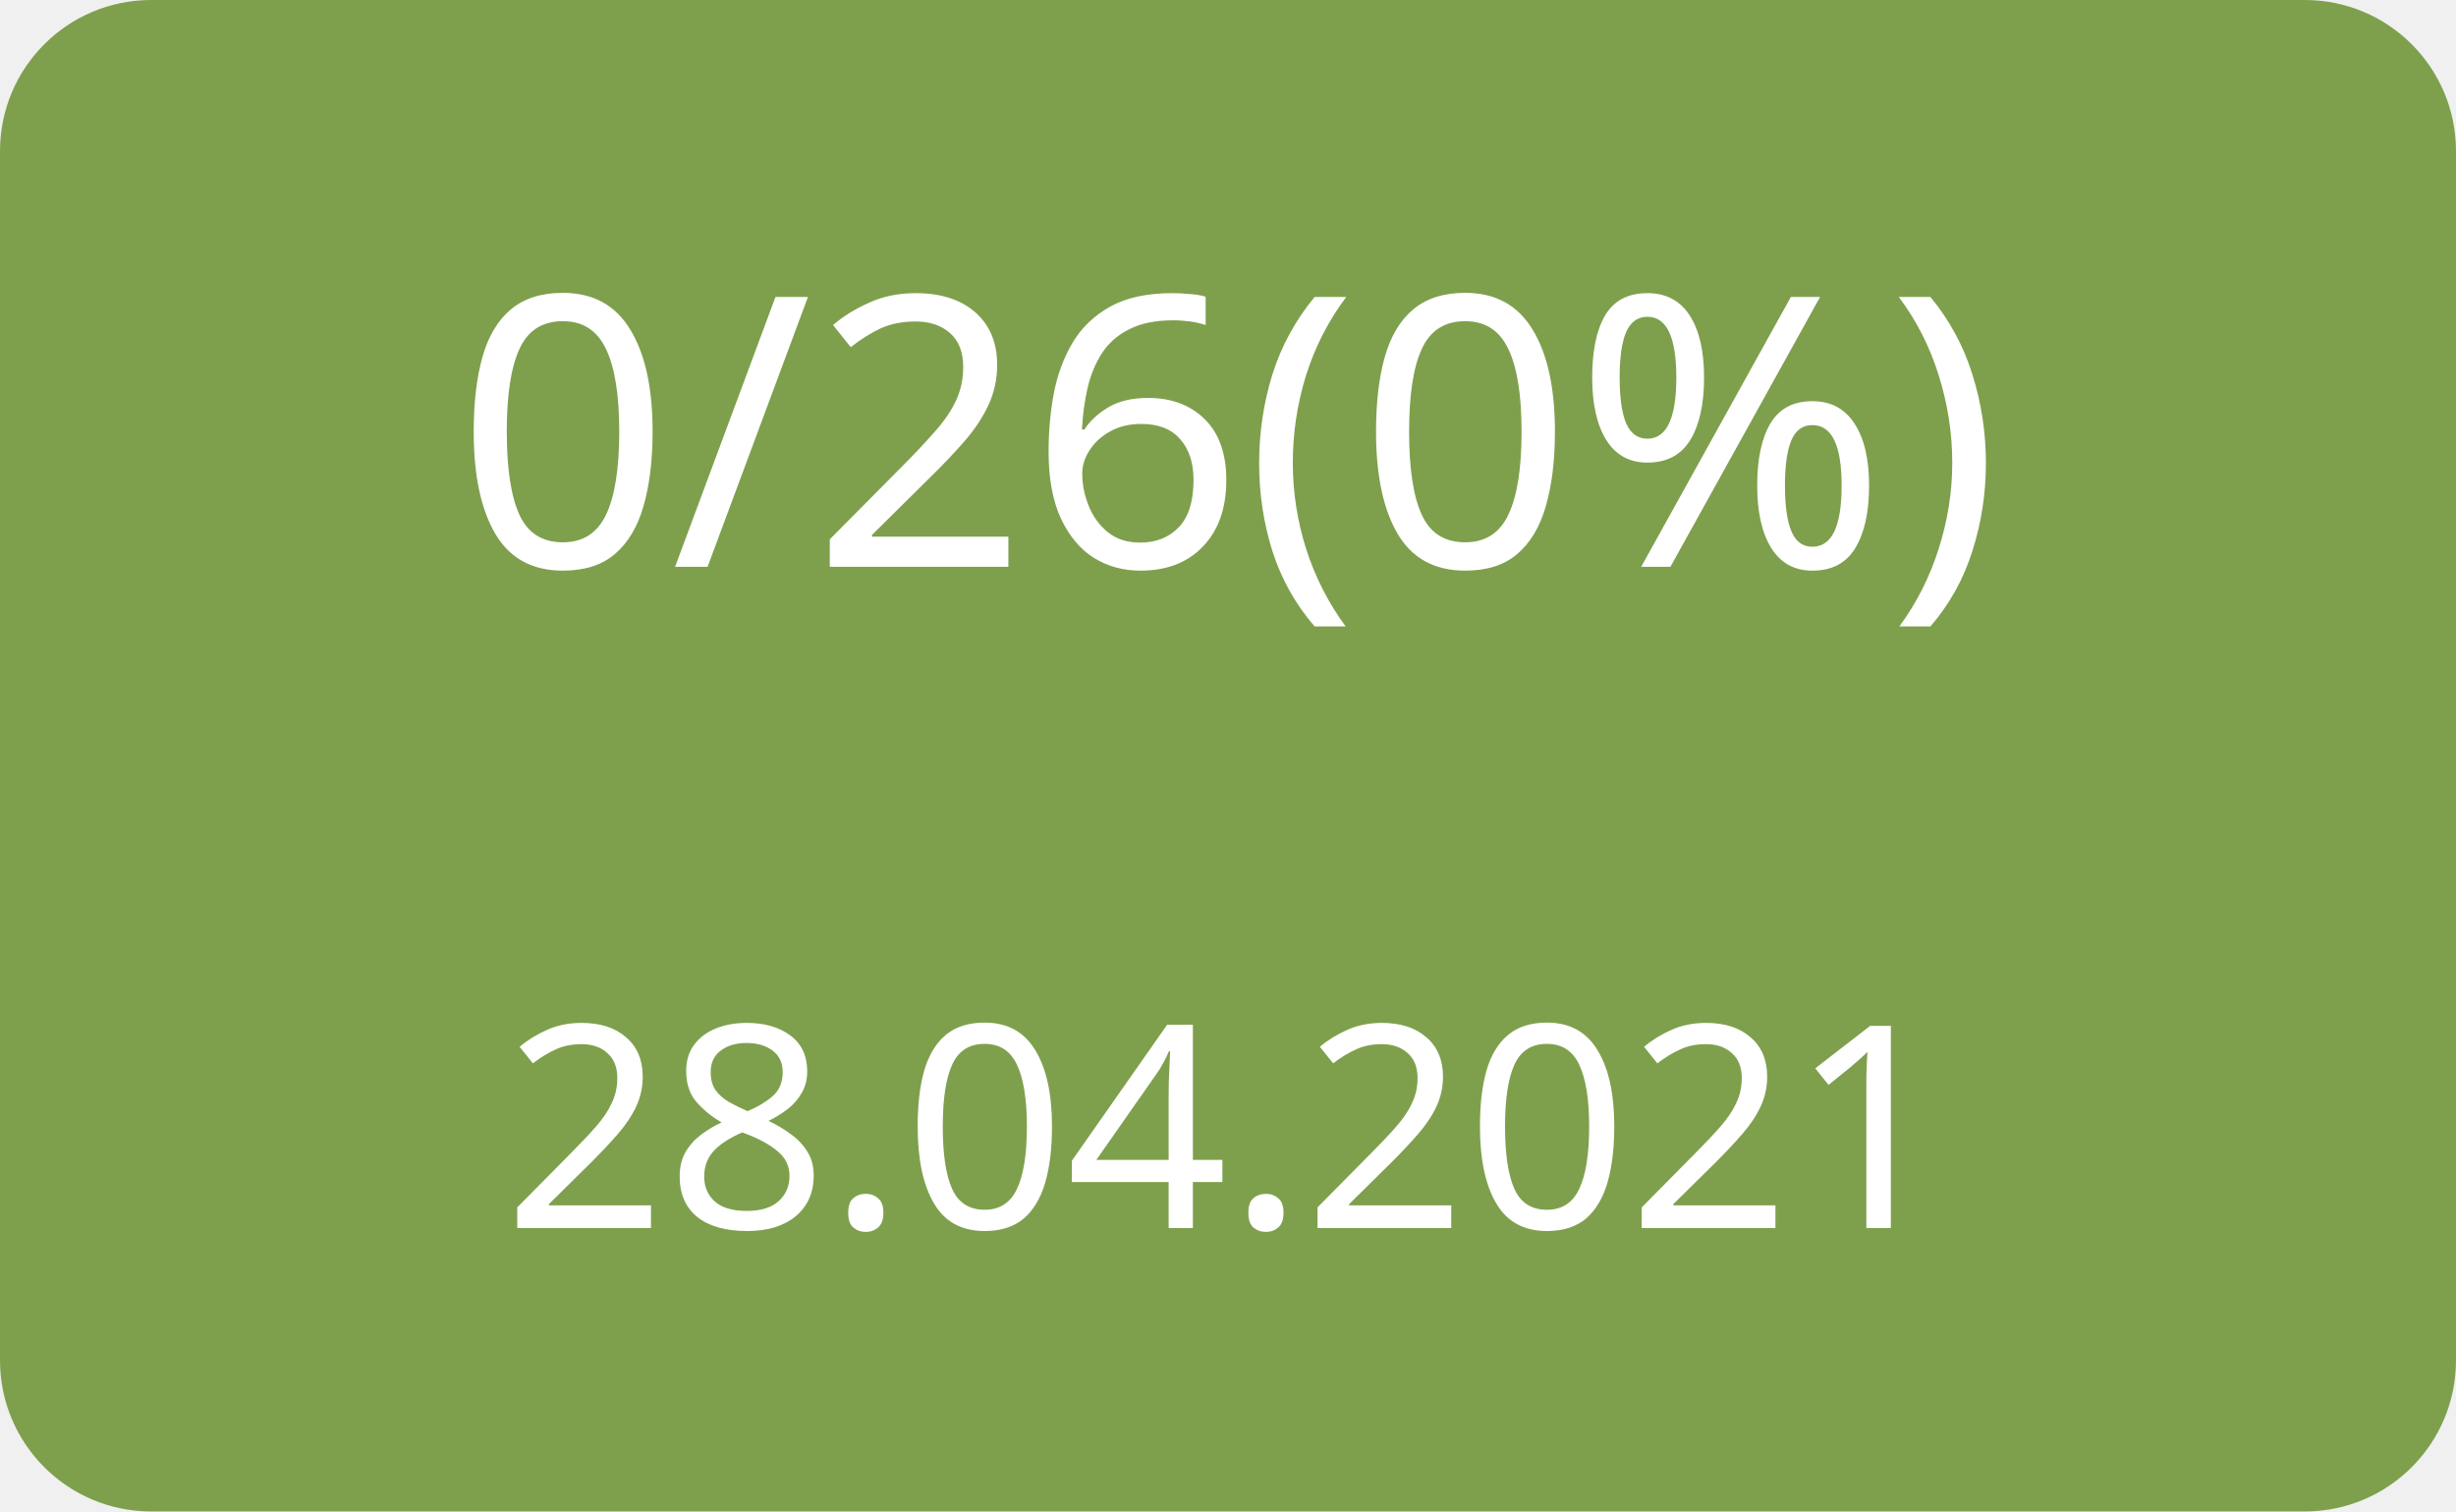
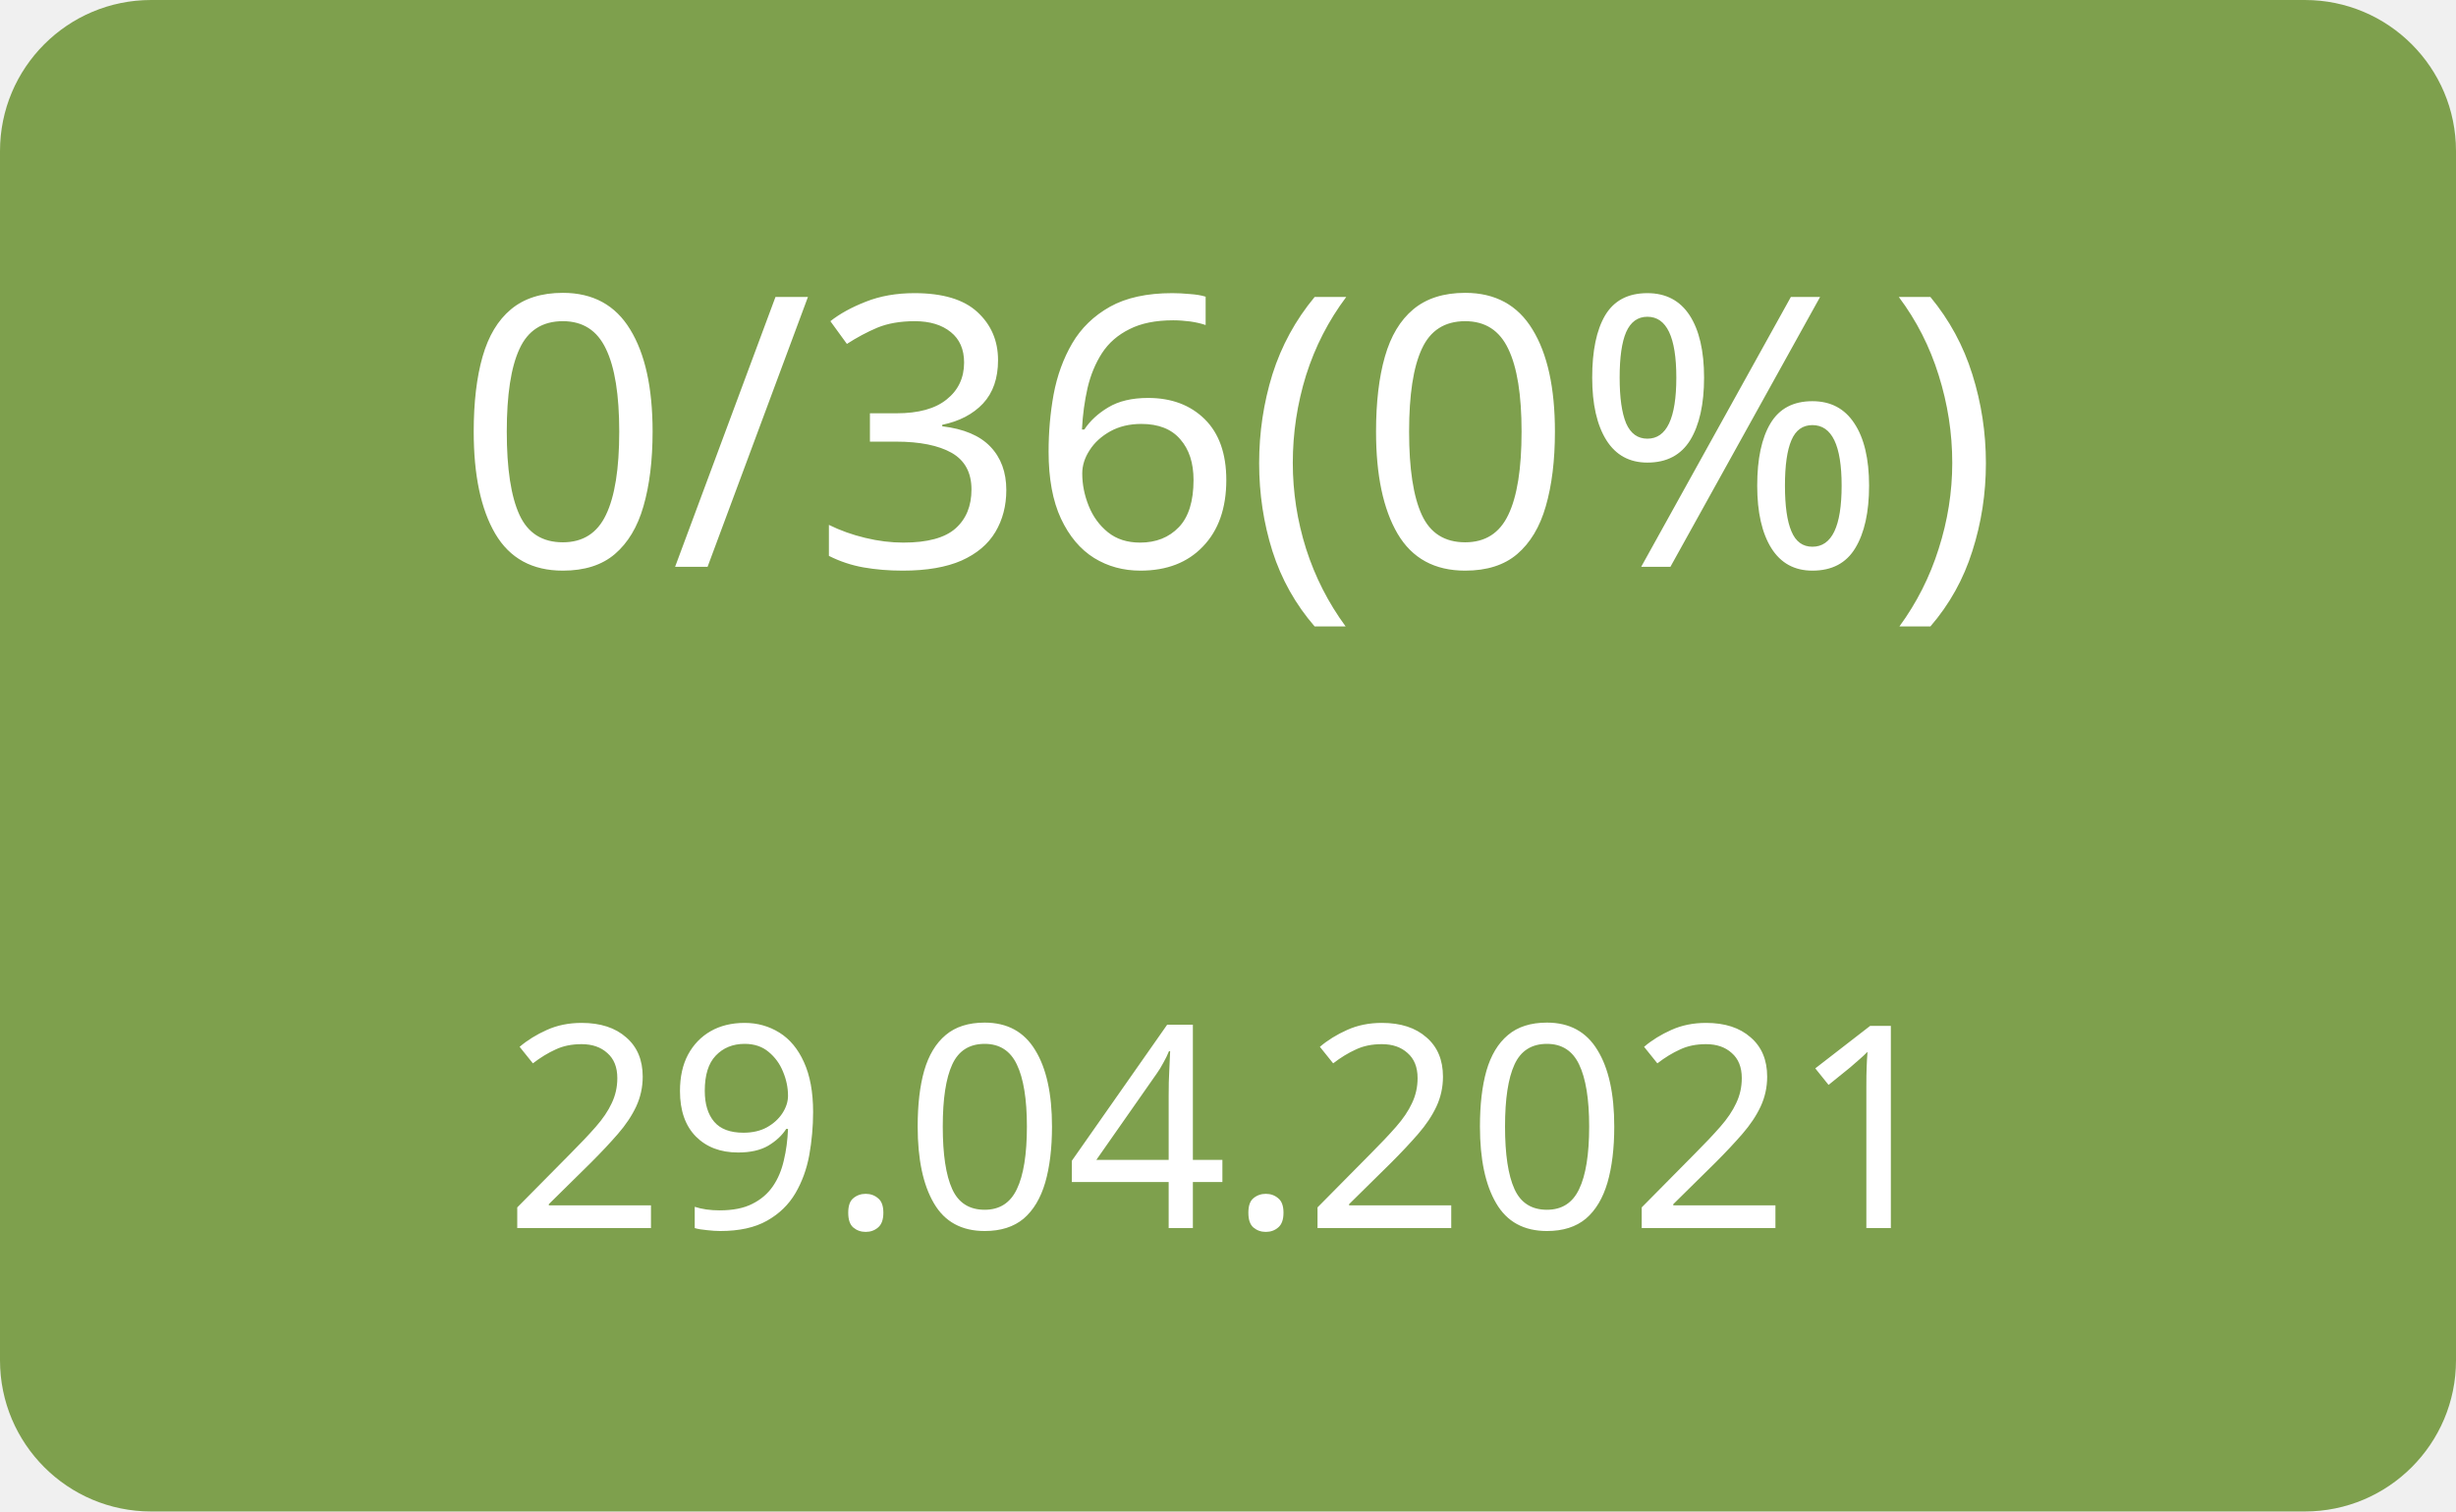
<svg xmlns="http://www.w3.org/2000/svg" width="130" height="80">
  <g>
    <rect x="0" y="0" width="130" height="80" fill="#7ea04d" rx="8" ry="8" />
-     <text x="65" y="30" font-family="Verdana" text-anchor="middle" font-size="20" fill="white">0/26(0%)</text>
-     <text x="65" y="65" font-family="Verdana" text-anchor="middle" font-size="15" fill="white">28.04.2021</text>
+     <text x="65" y="30" font-family="Verdana" text-anchor="middle" font-size="20" fill="white">0/36(0%)</text>
+     <text x="65" y="65" font-family="Verdana" text-anchor="middle" font-size="15" fill="white">29.04.2021</text>
  </g>
</svg>
